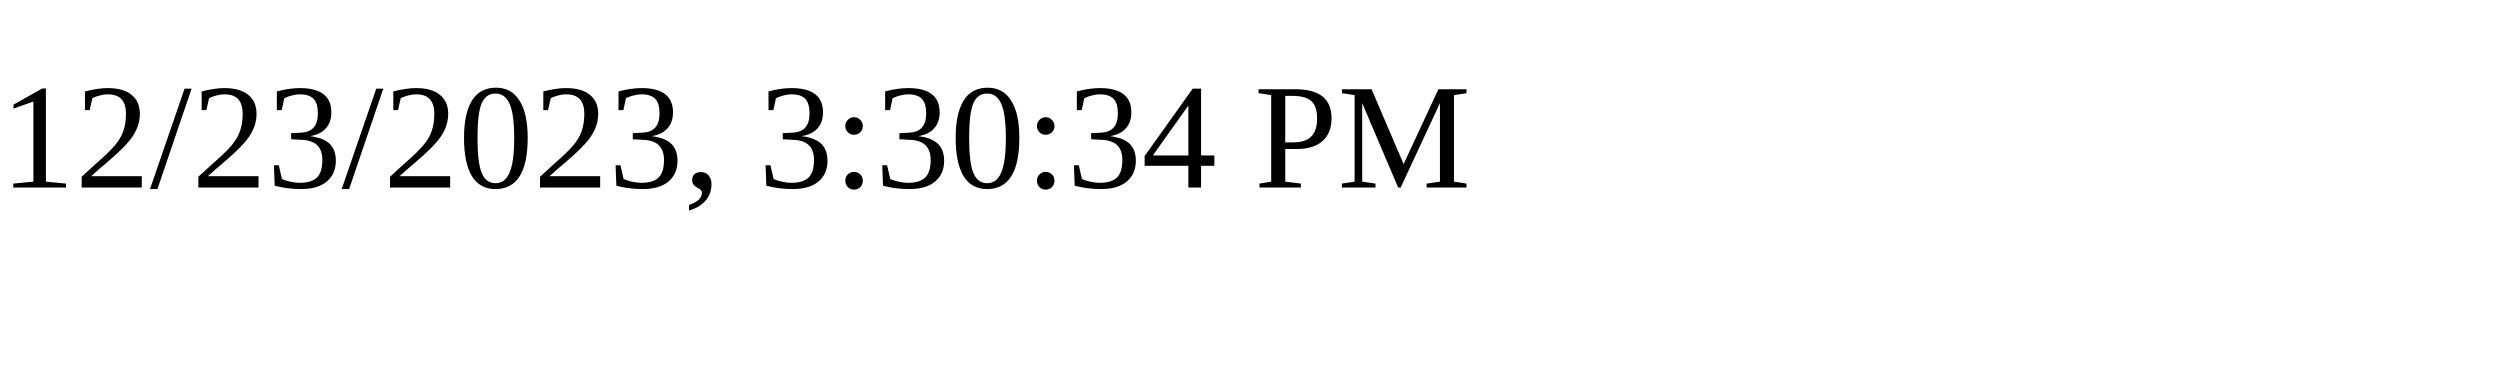
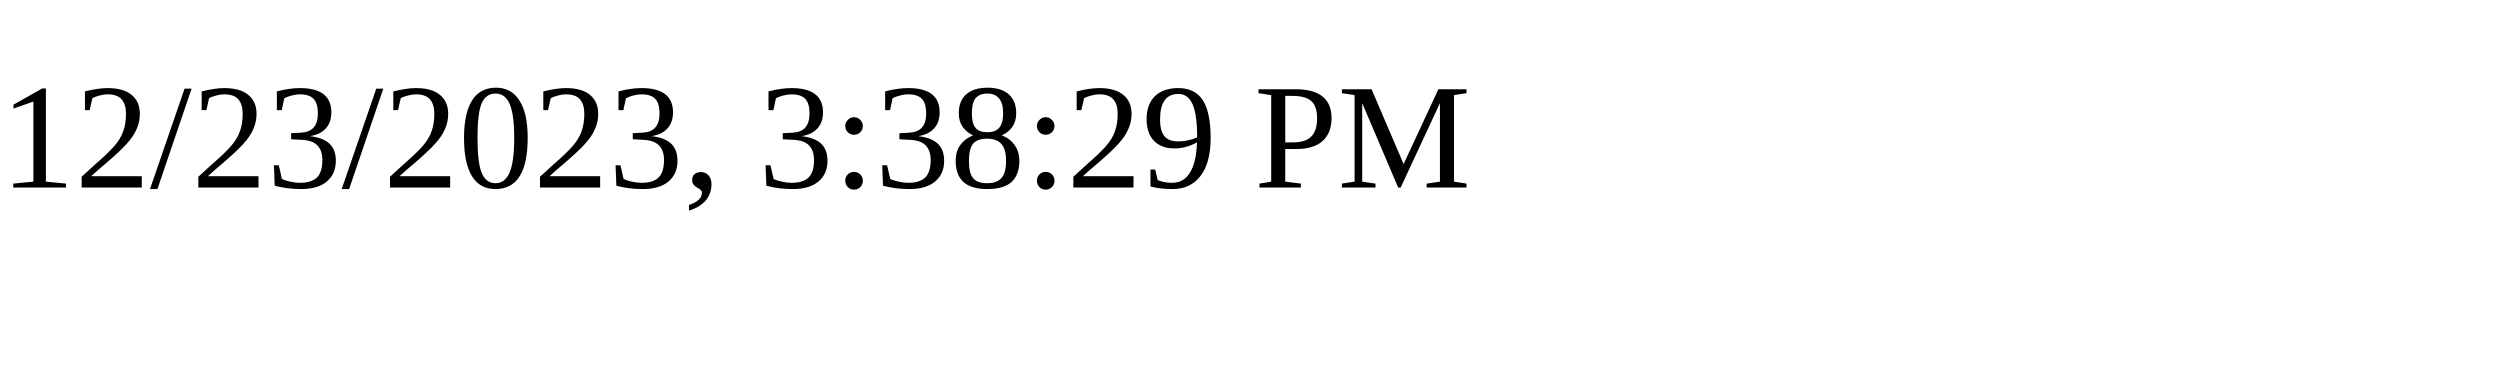
<svg xmlns="http://www.w3.org/2000/svg" height="30" width="200">
-   <text x="0" y="15">12/23/2023, 3:30:34 PM</text>
+   <text x="0" y="15">12/23/2023, 3:38:29 PM</text>
</svg>
